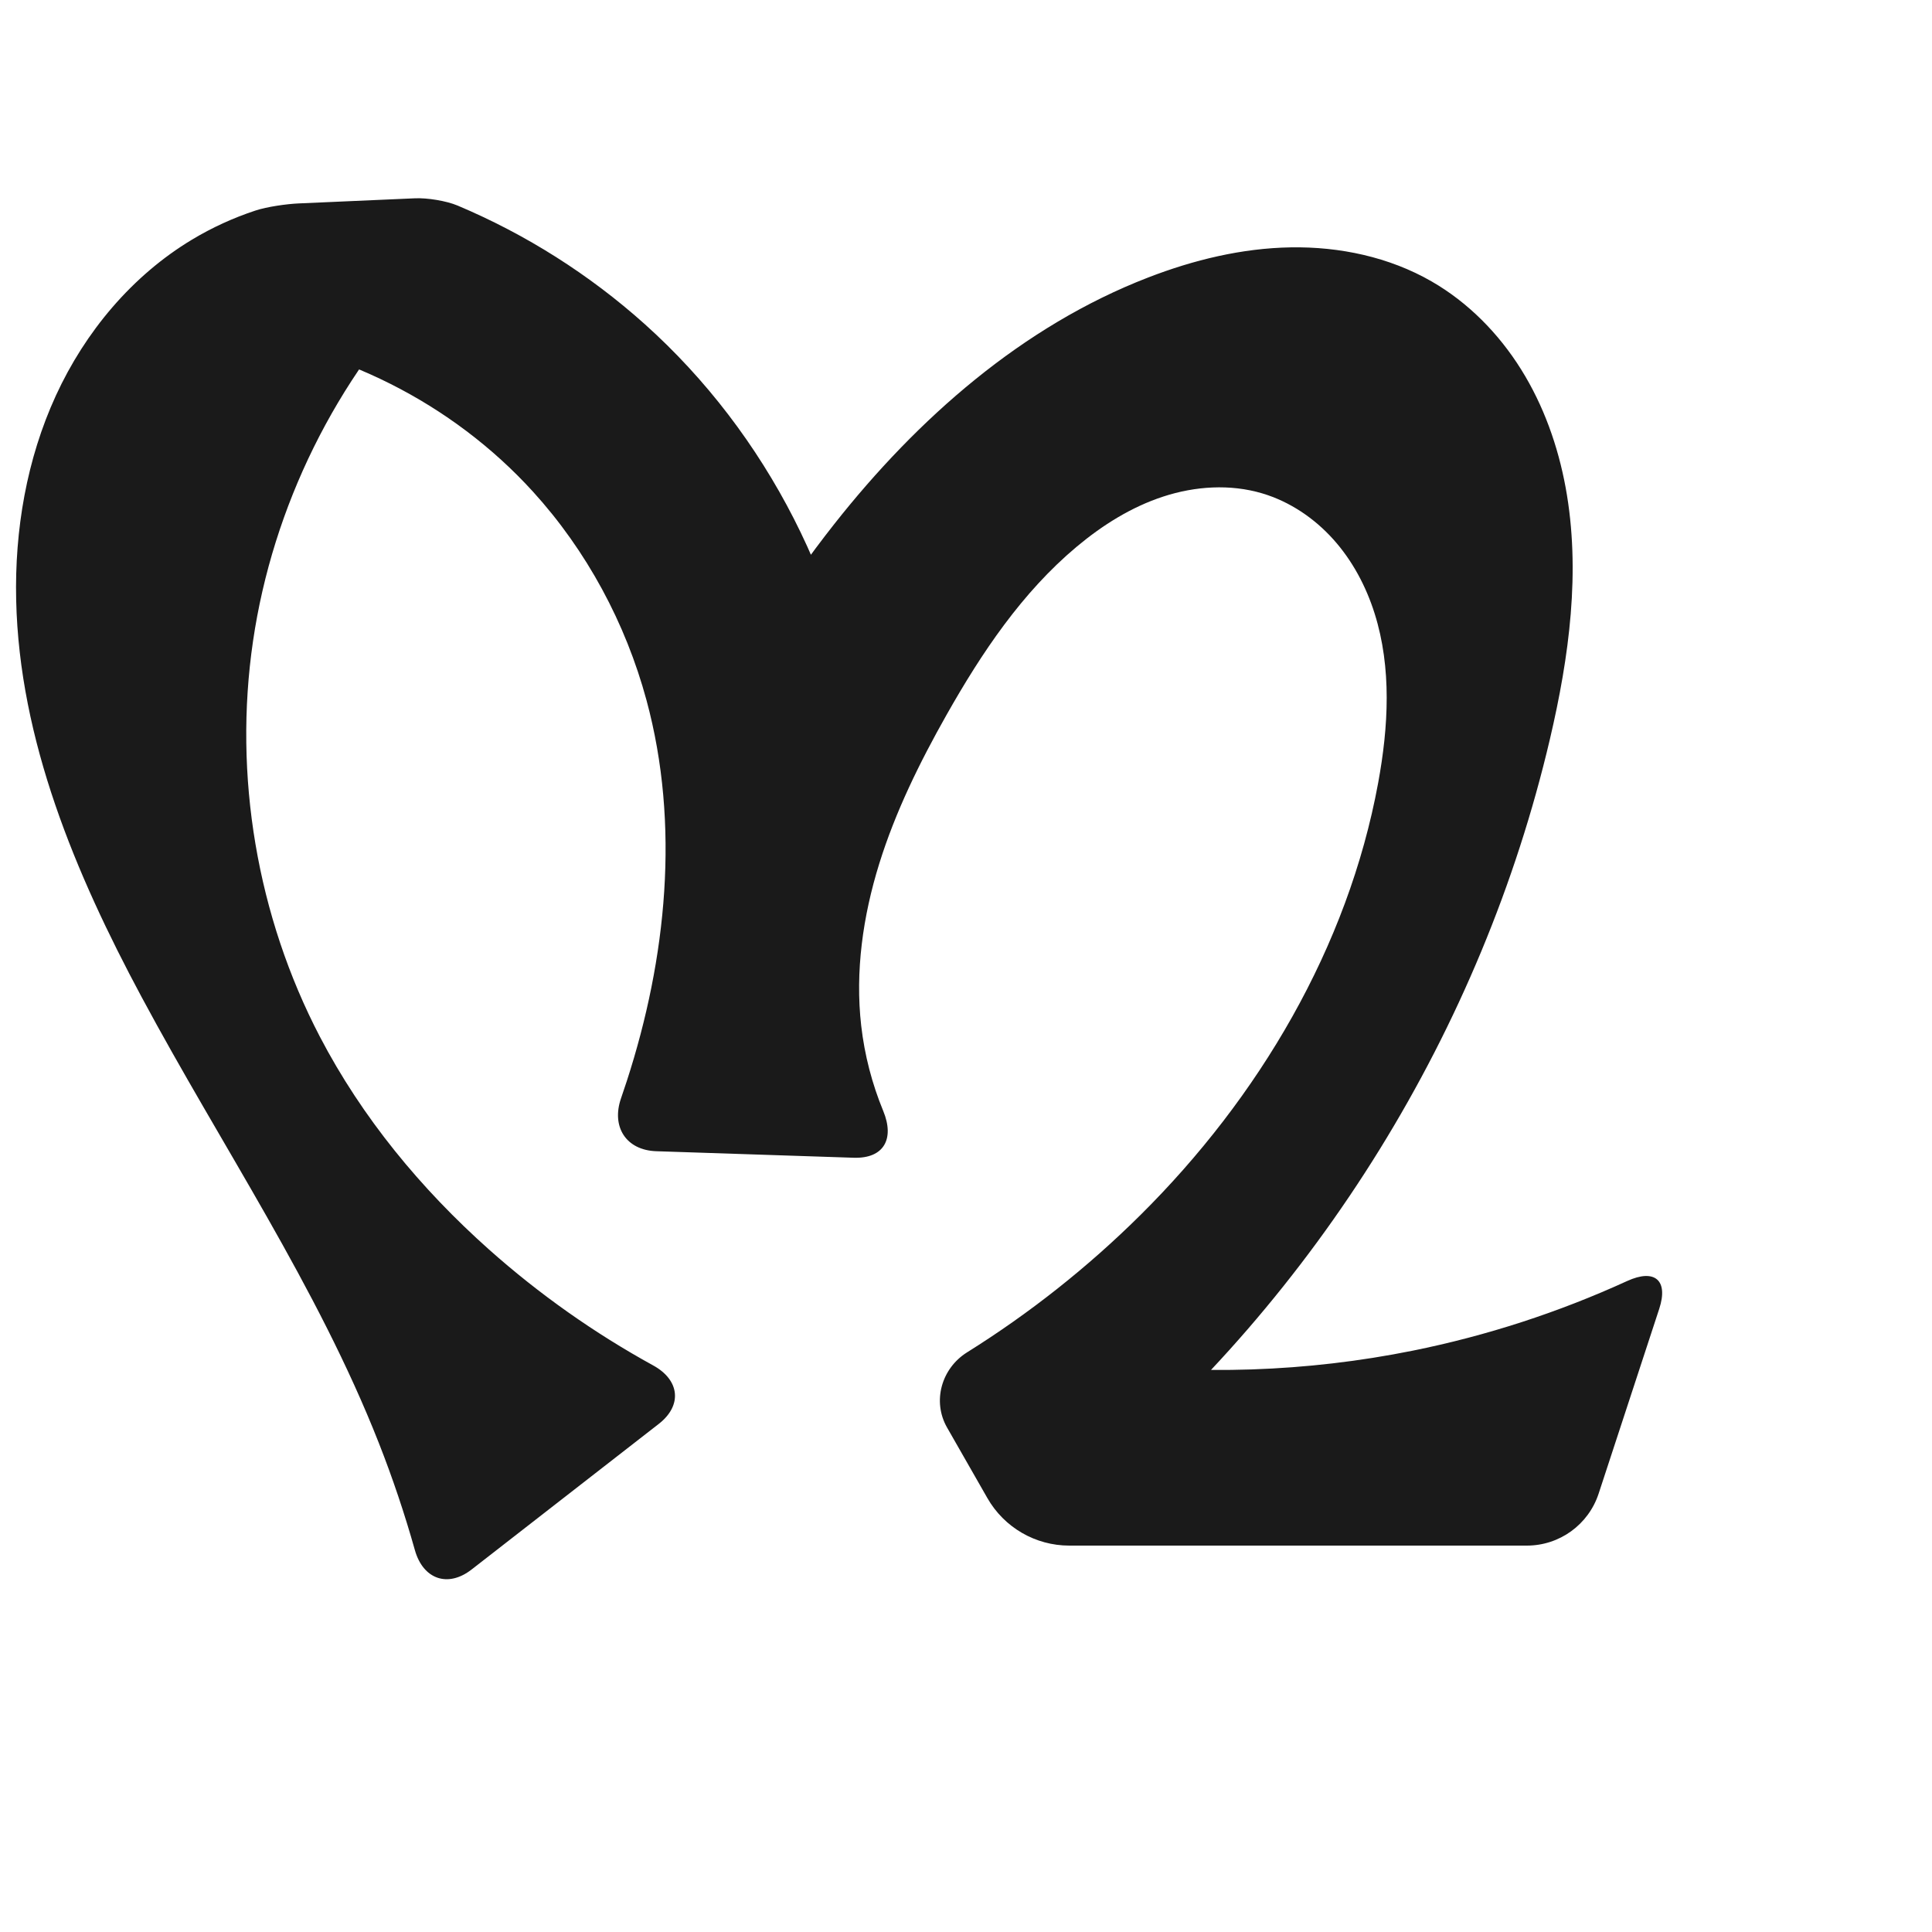
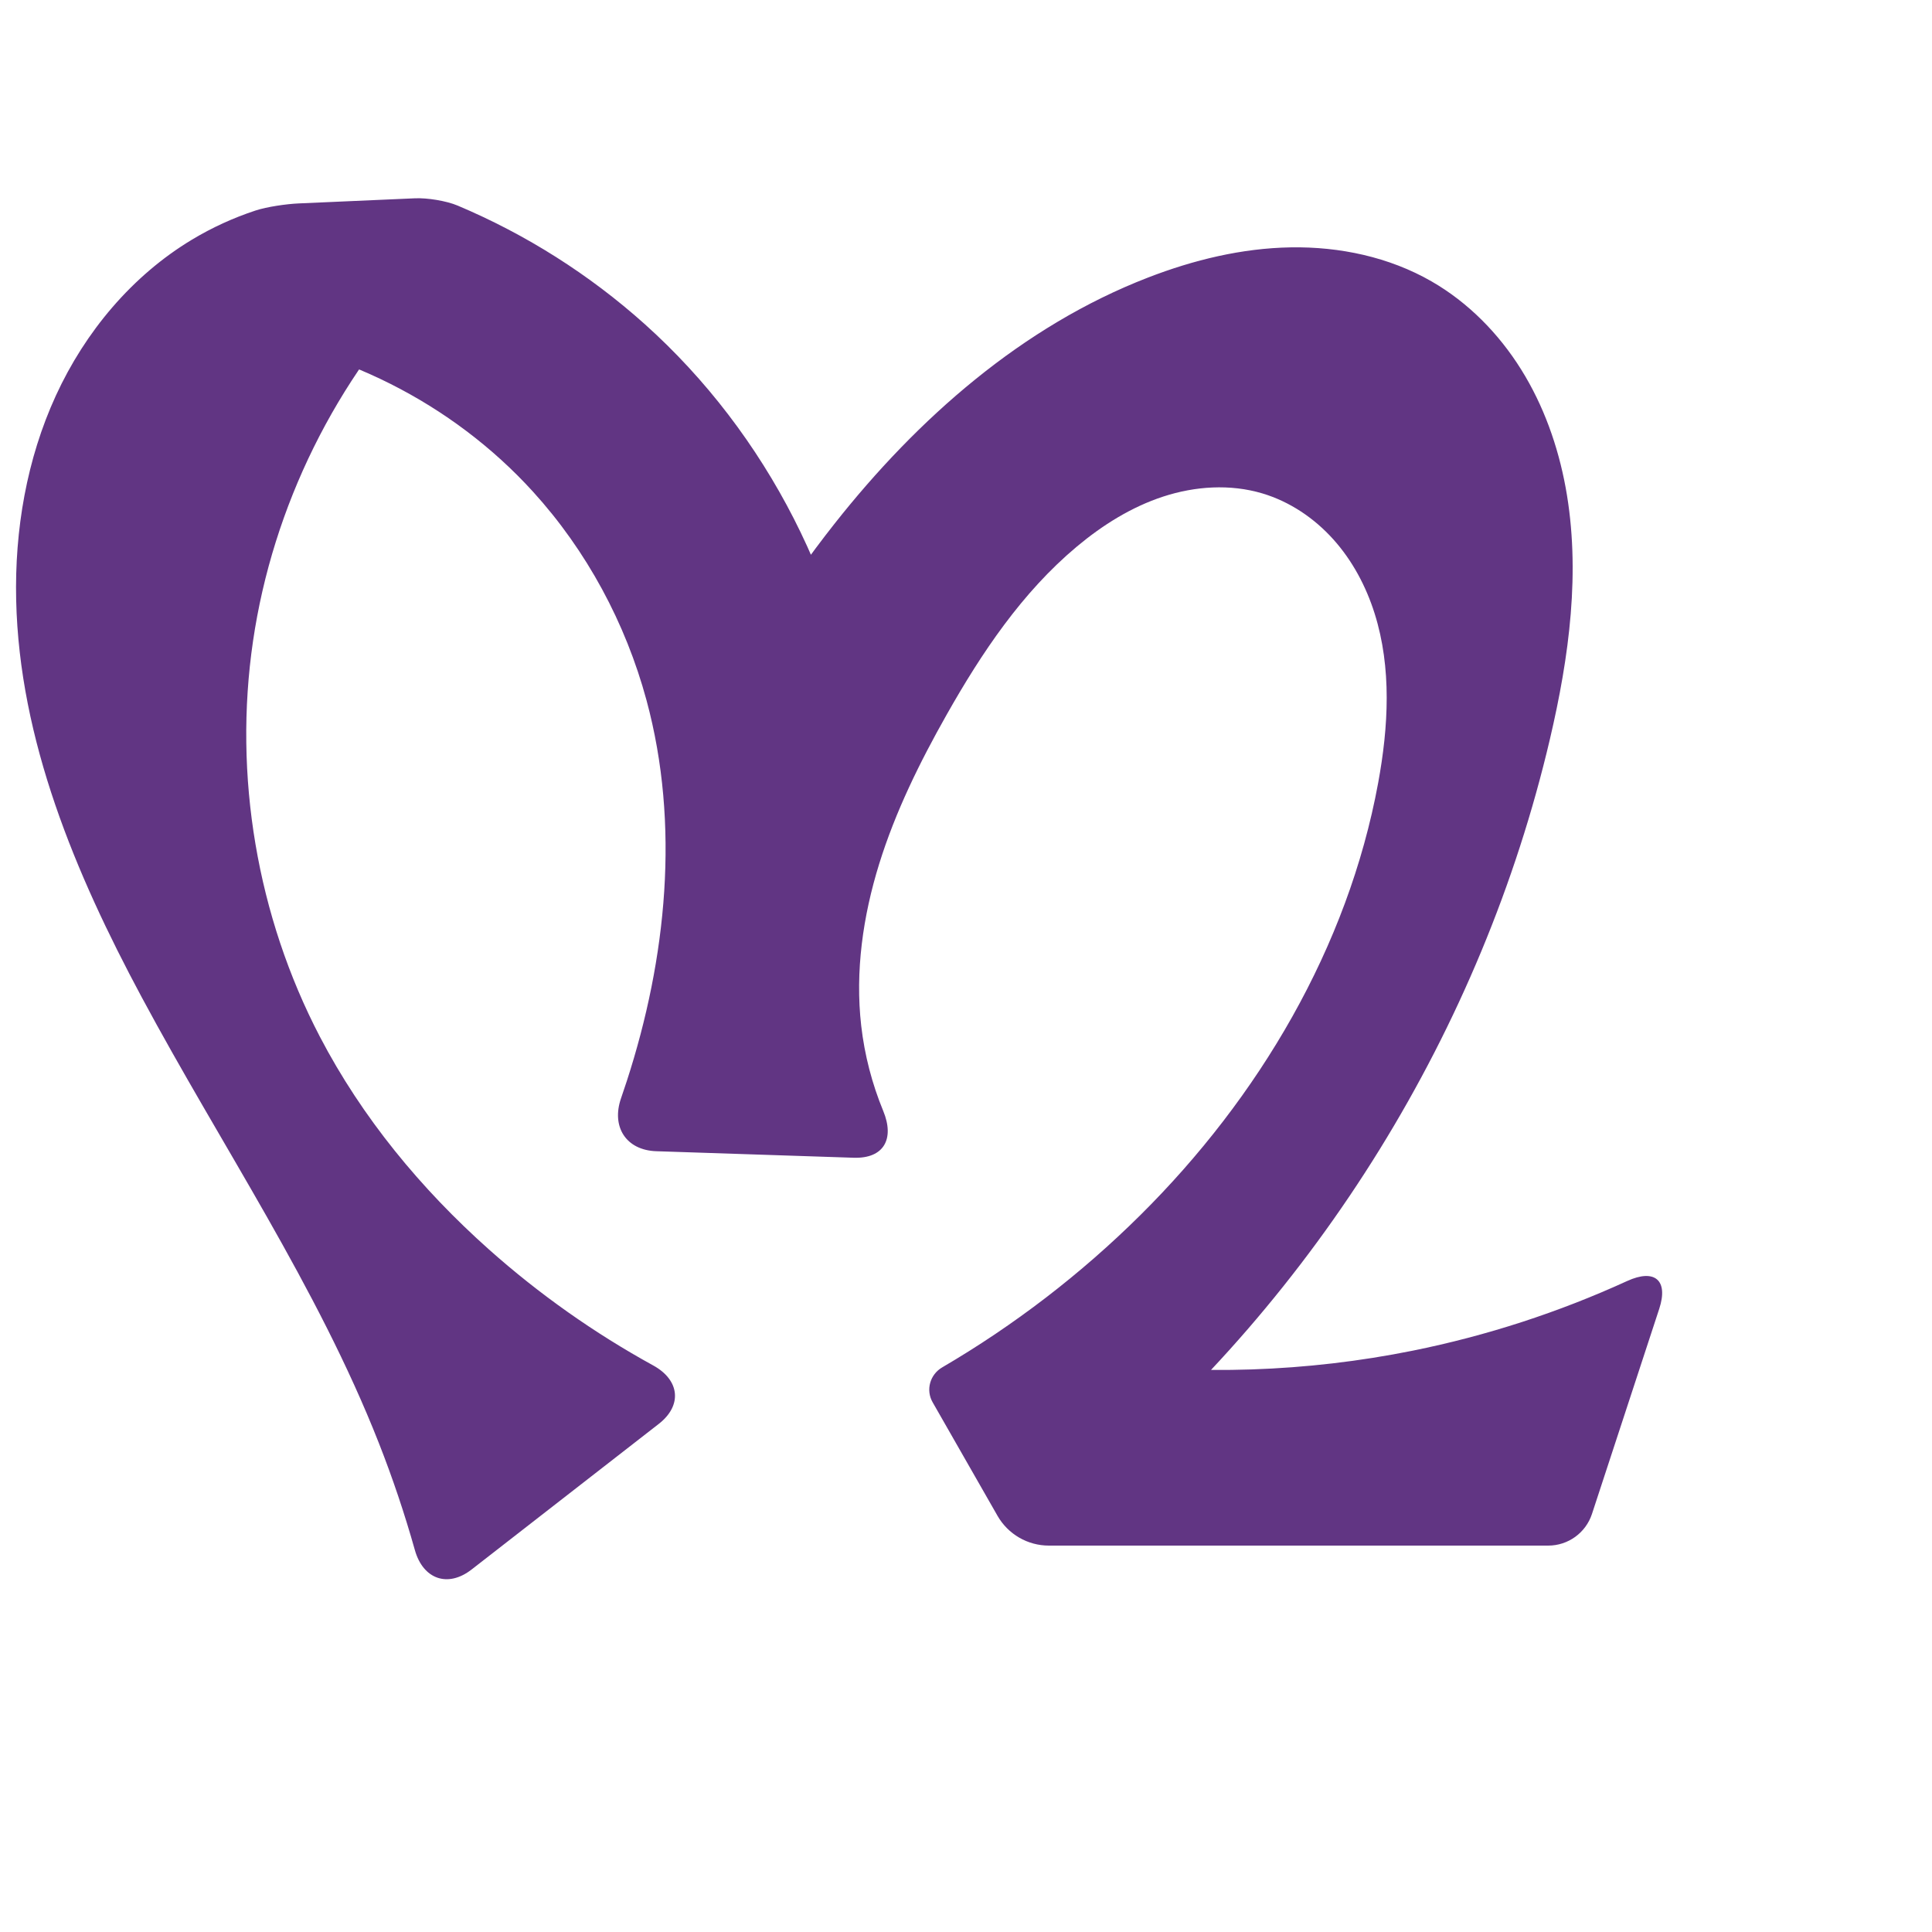
<svg xmlns="http://www.w3.org/2000/svg" xml:space="preserve" width="1000" height="1000" version="1.1" style="clip-rule:evenodd;fill-rule:evenodd;image-rendering:optimizeQuality;shape-rendering:geometricPrecision;text-rendering:geometricPrecision" viewBox="0 0 1000 1000" id="svg10">
  <defs id="defs4">
    <style type="text/css" id="style2">
   
    .fil0 {fill:#EF7F1A;fill-rule:nonzero}
   
  </style>
  </defs>
-   <path style="display:inline;fill:#1a1a1a;fill-rule:nonzero;stroke:none;stroke-width:2.095;stroke-linecap:butt;stroke-linejoin:miter;stroke-miterlimit:4;stroke-dasharray:none;stroke-dashoffset:0;stroke-opacity:1" d="m 511.072,775.412 -20.873,-36.522 c -7.761,-13.58 -2.896,-30.639 10.366,-38.926 32.378,-20.233 62.501,-44.074 89.614,-70.956 61.397,-60.874 107.501,-138.716 123.149,-223.748 5.345,-29.047 7.057,-59.528 -1.818,-87.698 -4.438,-14.085 -11.532,-27.421 -21.403,-38.405 -9.871,-10.984 -22.574,-19.553 -36.726,-23.771 -16.637,-4.959 -34.759,-3.762 -51.262,1.626 -16.503,5.387 -31.482,14.798 -44.796,25.939 -28.3,23.681 -49.231,54.935 -67.387,87.059 -13.917,24.624 -26.496,50.159 -34.884,77.171 -8.387,27.012 -12.5,55.628 -9.292,83.73 1.73,15.149 5.598,30.047 11.411,44.143 5.956,14.442 0.315,24.709 -15.318,24.192 l -102.156,-3.377 c -15.633,-0.517 -23.37,-12.63 -18.252,-27.408 1.035,-2.989 2.041,-5.988 3.016,-8.996 C 345.032,496.034 352.05,426.833 334.636,362.464 323.831,322.524 303.684,285.069 275.847,254.457 234.111,208.562 175.018,178.846 113.288,172.711 l 109.73,-27.106 c -49.117,50.412 -81.821,116.567 -92.05,186.203 -10.229,69.636 2.069,142.402 34.614,204.809 21.807,41.816 52.326,78.791 87.551,110.149 25.951,23.101 54.517,43.259 84.967,59.989 13.706,7.53 15.216,20.654 2.87,30.258 l -96.87,75.36 c -12.345,9.604 -25.123,5.007 -29.361,-10.047 -5.28,-18.755 -11.5,-37.246 -18.632,-55.377 C 164.162,665.74 114.507,592.928 73.274,516.019 39.017,452.121 9.998,383.049 8.369,310.565 7.554,274.324 13.802,237.663 28.936,204.722 44.069,171.781 68.335,142.705 99.4,124.021 c 10.327,-6.211 21.352,-11.261 32.797,-15.034 5.994,-1.976 16.086,-3.418 22.393,-3.696 l 60.22,-2.655 c 6.307,-0.278 16.208,1.308 22.025,3.759 35.366,14.902 68.241,35.707 96.826,61.317 63.459,56.855 104.759,137.83 113.525,222.58 l -82.992,-10.994 c 18.547,-38.334 41.274,-74.645 67.647,-108.081 43.144,-54.7 97.416,-102.446 162.397,-127.566 23.589,-9.119 48.558,-15.193 73.846,-15.617 25.287,-0.424 50.938,4.988 72.861,17.598 18.992,10.925 34.8,27.034 46.403,45.619 11.603,18.585 19.079,39.597 23.031,61.148 7.903,43.101 1.841,87.597 -8.168,130.258 -35.172,149.917 -120.32,287.659 -238.7,386.139 l 0.592,-64.099 c 55.512,7.368 112.244,5.469 167.139,-5.596 38.215,-7.703 75.533,-19.836 110.982,-36.053 14.222,-6.506 21.46,-0.447 16.586,14.416 l -31.357,95.625 A 39.091,39.091 144.078 0 1 790.305,800 H 553.446 a 48.805,48.805 30.126 0 1 -42.373,-24.588 z" id="path1087-1-75" />
+   <path style="display:inline;fill:#613583;fill-rule:nonzero;stroke:none;stroke-width:2.095;stroke-linecap:butt;stroke-linejoin:miter;stroke-miterlimit:4;stroke-dasharray:none;stroke-dashoffset:0;stroke-opacity:1" d="m 516.309,784.574 -33.592,-58.777 c -3.628,-6.349 -1.367,-14.339 4.945,-18.031 37.297,-21.811 71.836,-48.337 102.518,-78.759 61.397,-60.874 107.501,-138.716 123.149,-223.748 5.345,-29.047 7.057,-59.528 -1.818,-87.698 -4.438,-14.085 -11.532,-27.421 -21.403,-38.405 -9.871,-10.984 -22.574,-19.553 -36.726,-23.771 -16.637,-4.959 -34.759,-3.762 -51.262,1.626 -16.503,5.387 -31.482,14.798 -44.796,25.939 -28.3,23.681 -49.231,54.935 -67.387,87.059 -13.917,24.624 -26.496,50.159 -34.884,77.171 -8.387,27.012 -12.5,55.628 -9.292,83.73 1.73,15.149 5.598,30.047 11.411,44.143 5.956,14.442 0.315,24.709 -15.318,24.192 l -102.156,-3.377 c -15.633,-0.517 -23.37,-12.63 -18.252,-27.408 1.035,-2.989 2.041,-5.988 3.016,-8.996 C 345.032,496.034 352.05,426.833 334.636,362.464 323.831,322.524 303.684,285.069 275.847,254.457 234.111,208.562 175.018,178.846 113.288,172.711 l 109.73,-27.106 c -49.117,50.412 -81.821,116.567 -92.05,186.203 -10.229,69.636 2.069,142.402 34.614,204.809 21.807,41.816 52.326,78.791 87.551,110.149 25.951,23.101 54.517,43.259 84.967,59.989 13.706,7.53 15.216,20.654 2.87,30.258 l -96.87,75.36 c -12.345,9.604 -25.123,5.007 -29.361,-10.047 -5.28,-18.755 -11.5,-37.246 -18.632,-55.377 C 164.162,665.74 114.507,592.928 73.274,516.019 39.017,452.121 9.998,383.049 8.369,310.565 7.554,274.324 13.802,237.663 28.936,204.722 44.069,171.781 68.335,142.705 99.4,124.021 c 10.327,-6.211 21.352,-11.261 32.797,-15.034 5.994,-1.976 16.086,-3.418 22.393,-3.696 l 60.22,-2.655 c 6.307,-0.278 16.208,1.308 22.025,3.759 35.366,14.902 68.241,35.707 96.826,61.317 63.459,56.855 104.759,137.83 113.525,222.58 l -82.992,-10.994 c 18.547,-38.334 41.274,-74.645 67.647,-108.081 43.144,-54.7 97.416,-102.446 162.397,-127.566 23.589,-9.119 48.558,-15.193 73.846,-15.617 25.287,-0.424 50.938,4.988 72.861,17.598 18.992,10.925 34.8,27.034 46.403,45.619 11.603,18.585 19.079,39.597 23.031,61.148 7.903,43.101 1.841,87.597 -8.168,130.258 -35.172,149.917 -120.32,287.659 -238.7,386.139 l 0.592,-64.099 c 55.512,7.368 112.244,5.469 167.139,-5.596 38.215,-7.703 75.533,-19.836 110.982,-36.053 14.222,-6.506 21.46,-0.447 16.586,14.416 L 824.003,783.604 A 23.817,23.817 144.078 0 1 801.371,800 H 542.893 a 30.619,30.619 30.126 0 1 -26.584,-15.426 z" id="path1087-1-75" />
</svg>
